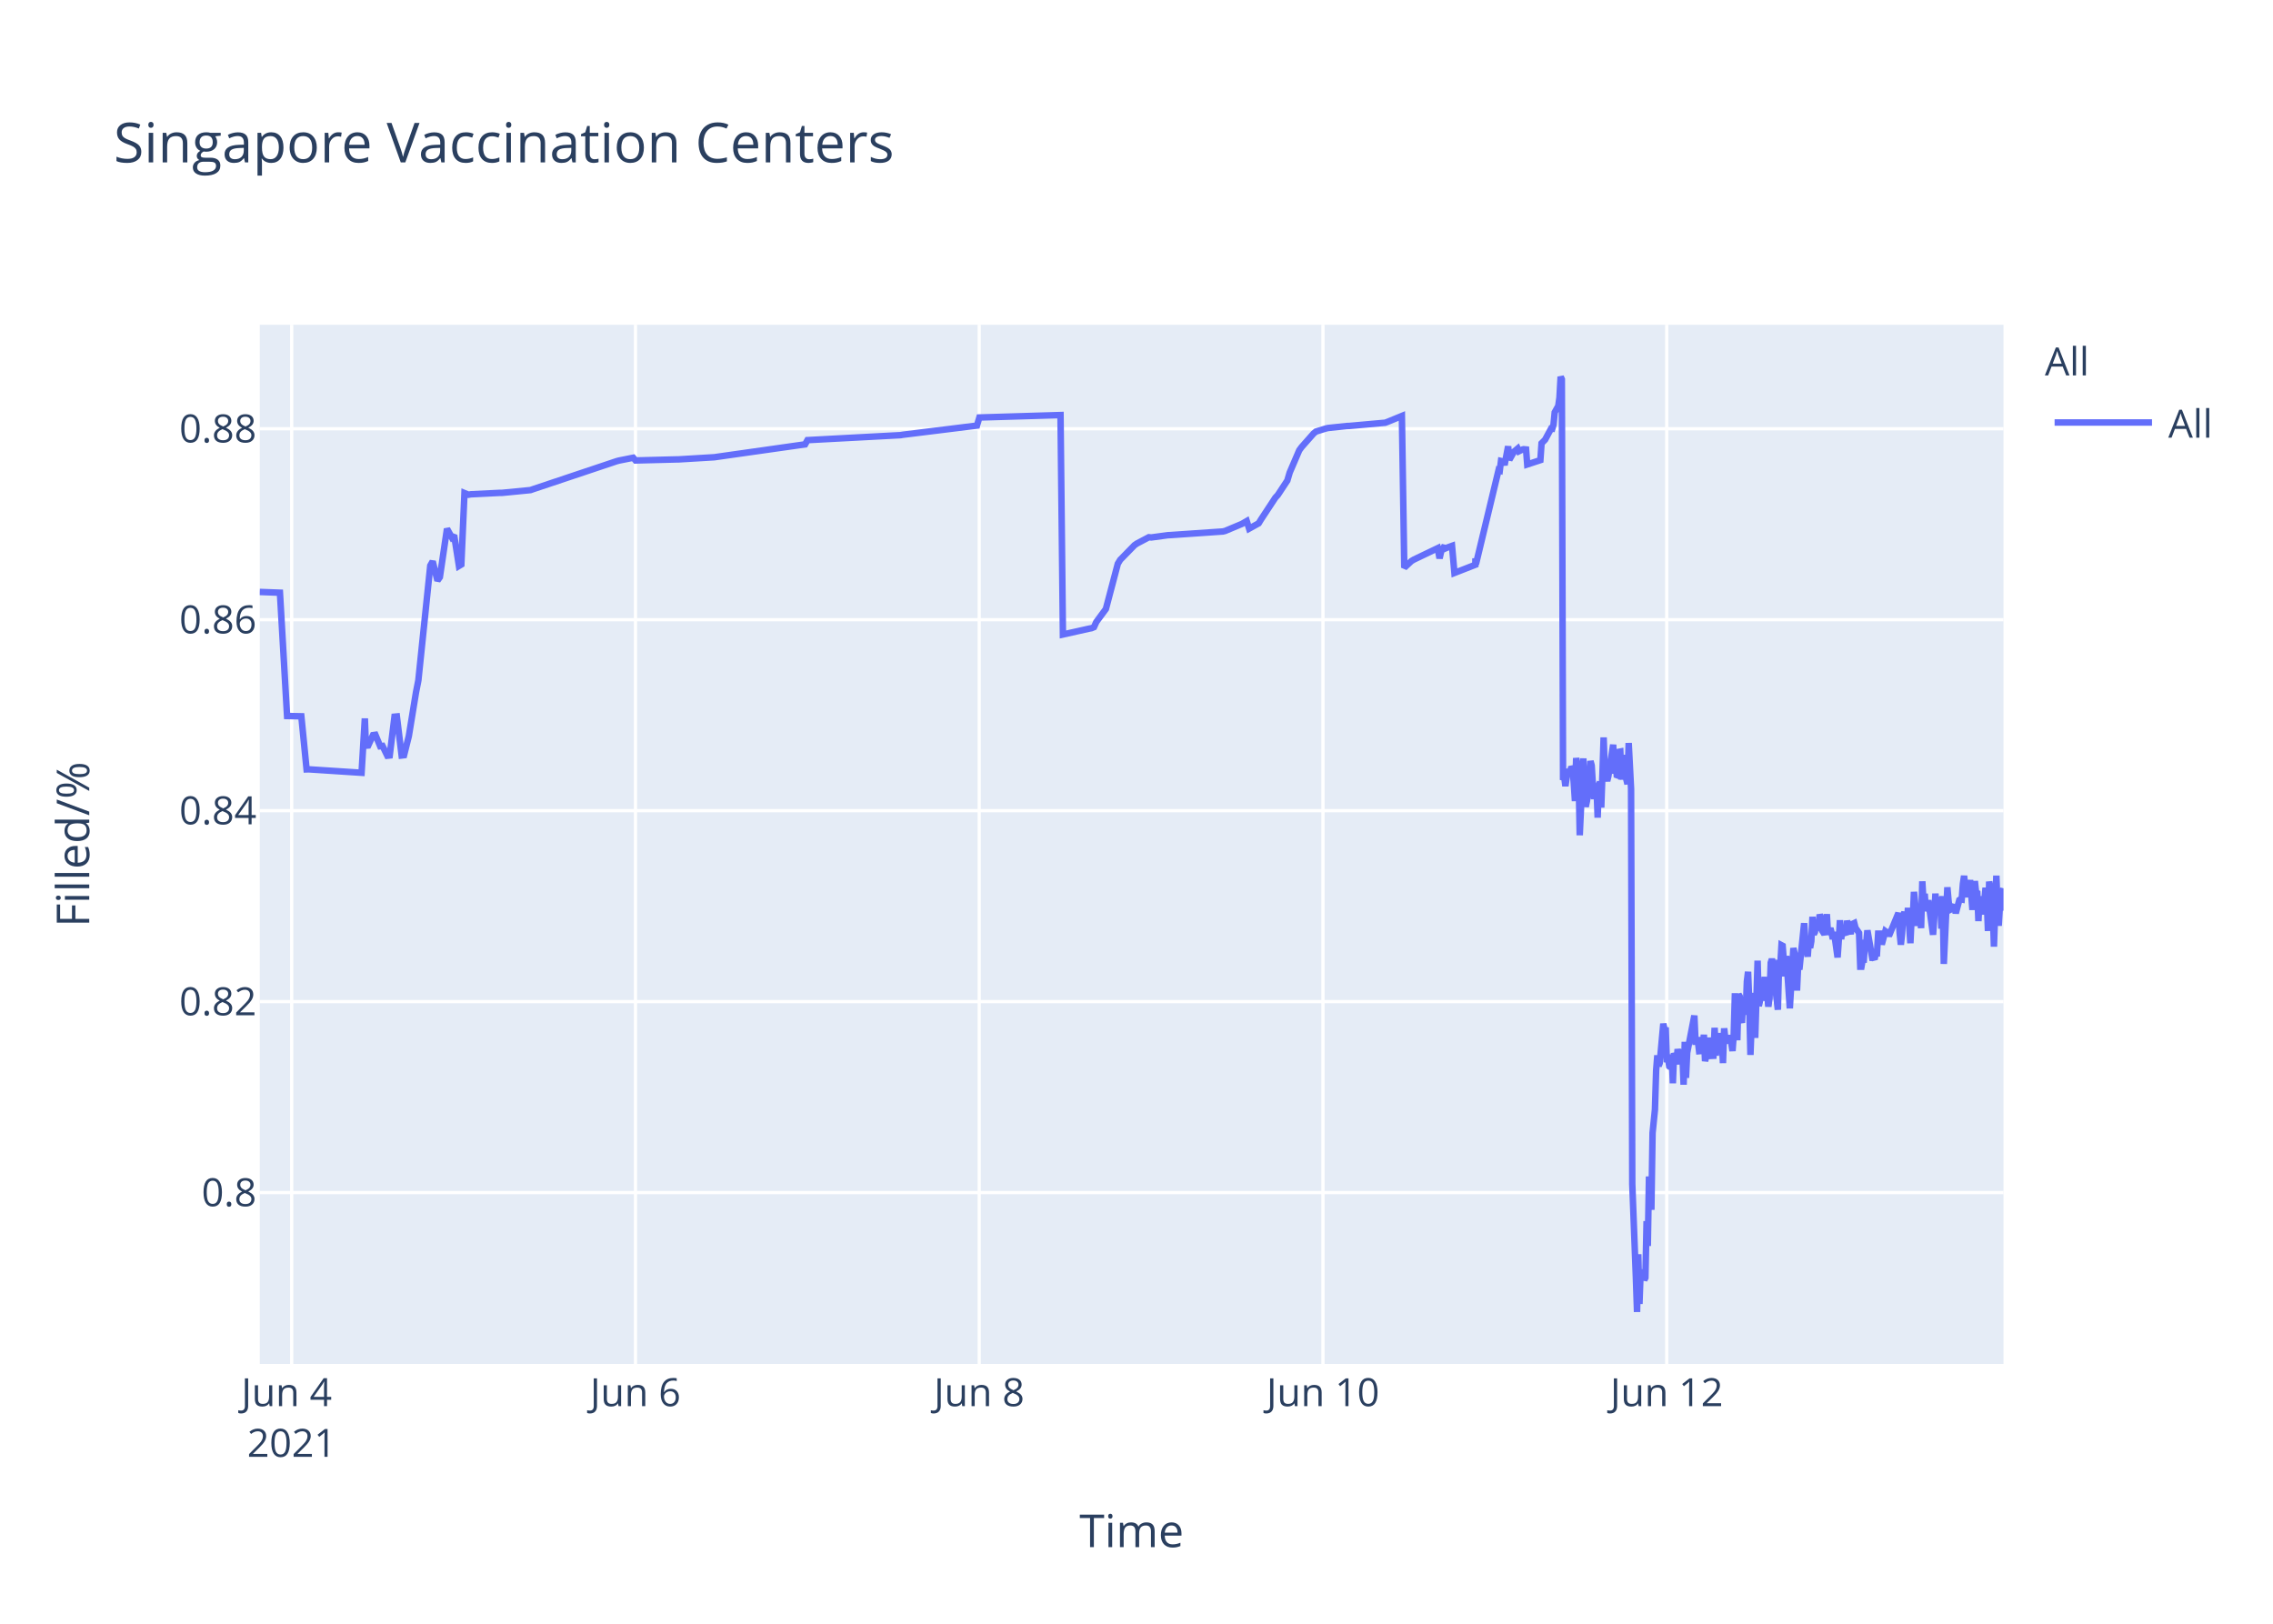
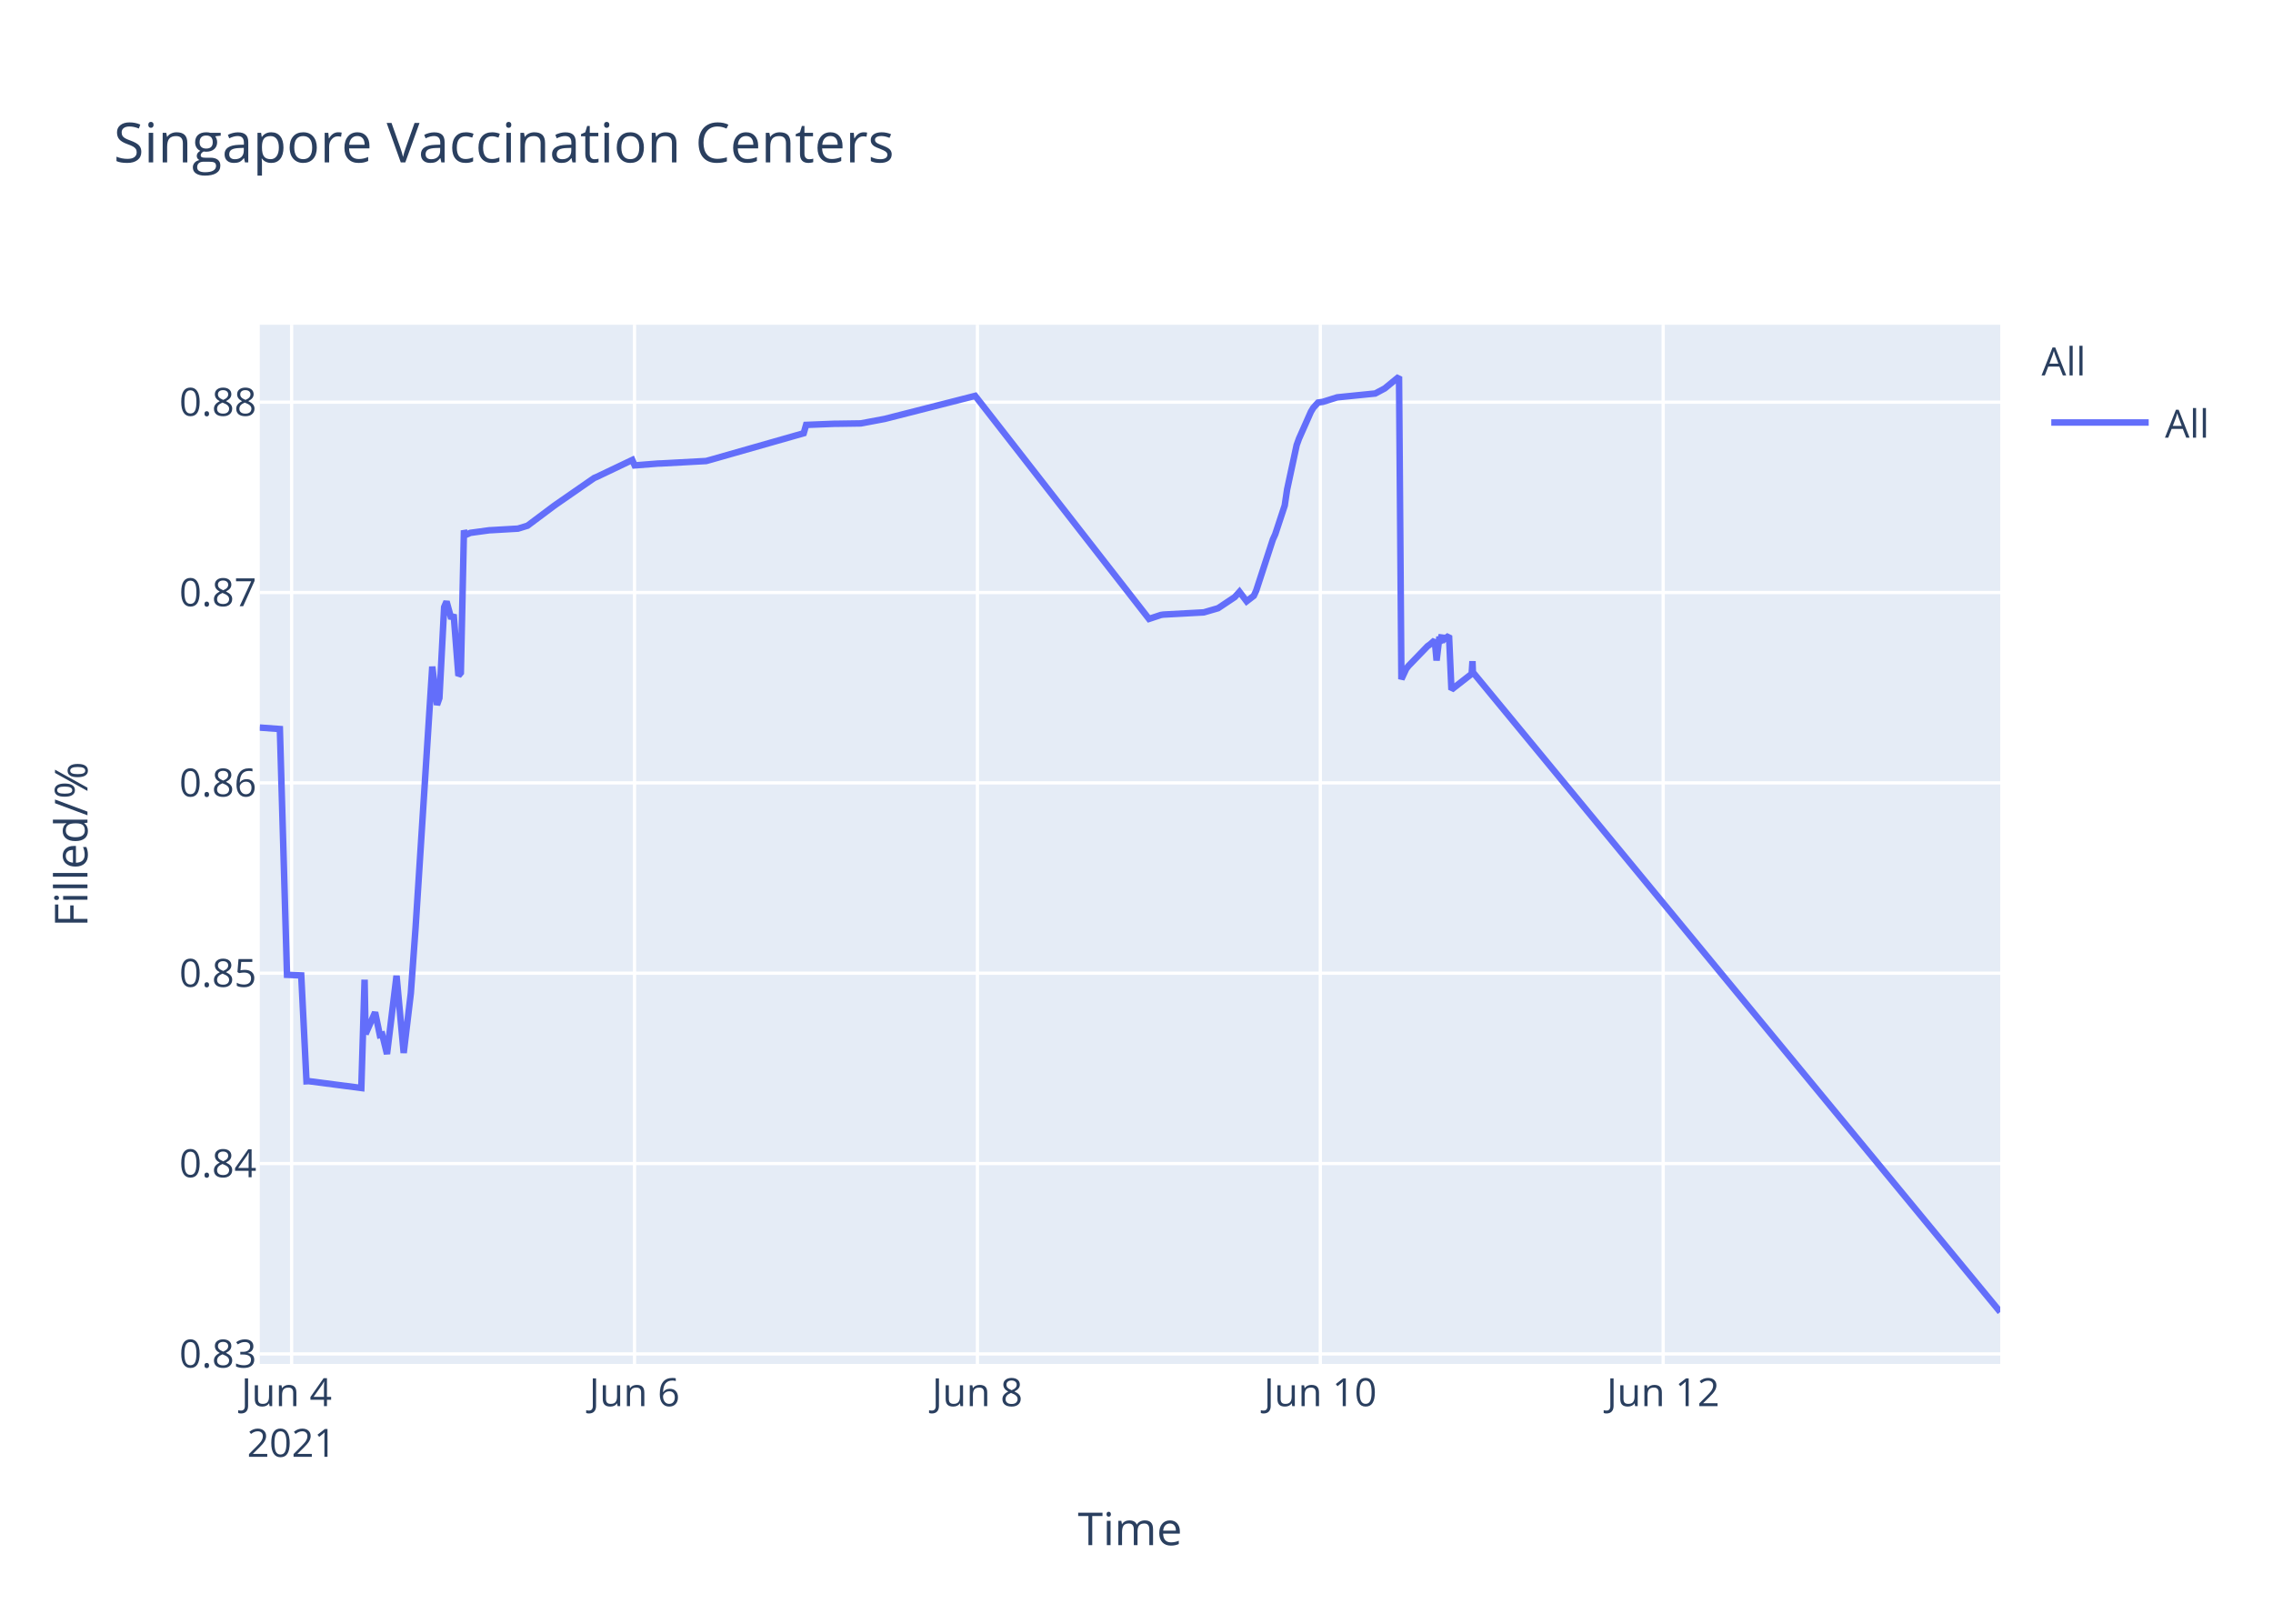
<svg xmlns="http://www.w3.org/2000/svg" class="main-svg" width="700" height="500" style="" viewBox="0 0 700 500">
  <rect x="0" y="0" width="700" height="500" style="fill: rgb(255, 255, 255); fill-opacity: 1;" />
-   <defs id="defs-ff8b53">
+   <defs id="defs-757f74">
    <g class="clips">
-       <clipPath id="clipff8b53xyplot" class="plotclip">
-         <rect width="537" height="320" />
+       <clipPath id="clip757f74xyplot" class="plotclip">
+         <rect width="536" height="320" />
      </clipPath>
-       <clipPath class="axesclip" id="clipff8b53x">
-         <rect x="80" y="0" width="537" height="500" />
+       <clipPath class="axesclip" id="clip757f74x">
+         <rect x="80" y="0" width="536" height="500" />
      </clipPath>
-       <clipPath class="axesclip" id="clipff8b53y">
+       <clipPath class="axesclip" id="clip757f74y">
        <rect x="0" y="100" width="700" height="320" />
      </clipPath>
-       <clipPath class="axesclip" id="clipff8b53xy">
-         <rect x="80" y="100" width="537" height="320" />
+       <clipPath class="axesclip" id="clip757f74xy">
+         <rect x="80" y="100" width="536" height="320" />
      </clipPath>
    </g>
    <g class="gradients" />
  </defs>
  <g class="bglayer">
-     <rect class="bg" x="80" y="100" width="537" height="320" style="fill: rgb(229, 236, 246); fill-opacity: 1; stroke-width: 0;" />
+     <rect class="bg" x="80" y="100" width="536" height="320" style="fill: rgb(229, 236, 246); fill-opacity: 1; stroke-width: 0;" />
  </g>
  <g class="layer-below">
    <g class="imagelayer" />
    <g class="shapelayer" />
  </g>
  <g class="cartesianlayer">
    <g class="subplot xy">
      <g class="layer-subplot">
        <g class="shapelayer" />
        <g class="imagelayer" />
      </g>
      <g class="gridlayer">
        <g class="x">
-           <path class="xgrid crisp" transform="translate(89.83,0)" d="M0,100v320" style="stroke: rgb(255, 255, 255); stroke-opacity: 1; stroke-width: 1px;" />
-           <path class="xgrid crisp" transform="translate(195.7,0)" d="M0,100v320" style="stroke: rgb(255, 255, 255); stroke-opacity: 1; stroke-width: 1px;" />
-           <path class="xgrid crisp" transform="translate(301.56,0)" d="M0,100v320" style="stroke: rgb(255, 255, 255); stroke-opacity: 1; stroke-width: 1px;" />
-           <path class="xgrid crisp" transform="translate(407.43,0)" d="M0,100v320" style="stroke: rgb(255, 255, 255); stroke-opacity: 1; stroke-width: 1px;" />
-           <path class="xgrid crisp" transform="translate(513.29,0)" d="M0,100v320" style="stroke: rgb(255, 255, 255); stroke-opacity: 1; stroke-width: 1px;" />
+           <path class="xgrid crisp" transform="translate(89.81,0)" d="M0,100v320" style="stroke: rgb(255, 255, 255); stroke-opacity: 1; stroke-width: 1px;" />
+           <path class="xgrid crisp" transform="translate(195.41,0)" d="M0,100v320" style="stroke: rgb(255, 255, 255); stroke-opacity: 1; stroke-width: 1px;" />
+           <path class="xgrid crisp" transform="translate(301.01,0)" d="M0,100v320" style="stroke: rgb(255, 255, 255); stroke-opacity: 1; stroke-width: 1px;" />
+           <path class="xgrid crisp" transform="translate(406.61,0)" d="M0,100v320" style="stroke: rgb(255, 255, 255); stroke-opacity: 1; stroke-width: 1px;" />
+           <path class="xgrid crisp" transform="translate(512.2,0)" d="M0,100v320" style="stroke: rgb(255, 255, 255); stroke-opacity: 1; stroke-width: 1px;" />
        </g>
        <g class="y">
-           <path class="ygrid crisp" transform="translate(0,367.23)" d="M80,0h537" style="stroke: rgb(255, 255, 255); stroke-opacity: 1; stroke-width: 1px;" />
-           <path class="ygrid crisp" transform="translate(0,308.43)" d="M80,0h537" style="stroke: rgb(255, 255, 255); stroke-opacity: 1; stroke-width: 1px;" />
-           <path class="ygrid crisp" transform="translate(0,249.63)" d="M80,0h537" style="stroke: rgb(255, 255, 255); stroke-opacity: 1; stroke-width: 1px;" />
-           <path class="ygrid crisp" transform="translate(0,190.83)" d="M80,0h537" style="stroke: rgb(255, 255, 255); stroke-opacity: 1; stroke-width: 1px;" />
-           <path class="ygrid crisp" transform="translate(0,132.03)" d="M80,0h537" style="stroke: rgb(255, 255, 255); stroke-opacity: 1; stroke-width: 1px;" />
+           <path class="ygrid crisp" transform="translate(0,416.91)" d="M80,0h536" style="stroke: rgb(255, 255, 255); stroke-opacity: 1; stroke-width: 1px;" />
+           <path class="ygrid crisp" transform="translate(0,358.3)" d="M80,0h536" style="stroke: rgb(255, 255, 255); stroke-opacity: 1; stroke-width: 1px;" />
+           <path class="ygrid crisp" transform="translate(0,299.68)" d="M80,0h536" style="stroke: rgb(255, 255, 255); stroke-opacity: 1; stroke-width: 1px;" />
+           <path class="ygrid crisp" transform="translate(0,241.07)" d="M80,0h536" style="stroke: rgb(255, 255, 255); stroke-opacity: 1; stroke-width: 1px;" />
+           <path class="ygrid crisp" transform="translate(0,182.46)" d="M80,0h536" style="stroke: rgb(255, 255, 255); stroke-opacity: 1; stroke-width: 1px;" />
+           <path class="ygrid crisp" transform="translate(0,123.84)" d="M80,0h536" style="stroke: rgb(255, 255, 255); stroke-opacity: 1; stroke-width: 1px;" />
        </g>
      </g>
      <g class="zerolinelayer" />
      <path class="xlines-below" />
      <path class="ylines-below" />
      <g class="overlines-below" />
      <g class="xaxislayer-below" />
      <g class="yaxislayer-below" />
      <g class="overaxes-below" />
-       <g class="plot" transform="translate(80,100)" clip-path="url('#clipff8b53xyplot')">
+       <g class="plot" transform="translate(80,100)" clip-path="url('#clip757f74xyplot')">
        <g class="scatterlayer mlayer">
-           <g class="trace scatter trace8d484c" style="stroke-miterlimit: 2; opacity: 1;">
+           <g class="trace scatter trace86c1ce" style="stroke-miterlimit: 2; opacity: 1;">
            <g class="fills" />
            <g class="errorbars" />
            <g class="lines">
-               <path class="js-line" d="M0,82.28L6.21,82.51L8.41,120.48L12.8,120.57L14.42,136.92L15.11,136.9L31.35,137.96L32.36,121.23L32.67,129.62L33.4,129.56L34.87,126.37L35.61,126.27L37.08,129.79L37.81,129.7L39.28,132.71L40.02,132.63L41.49,120.69L42.22,120.62L43.69,132.64L44.43,132.55L45.9,126.68L48.11,113.21L48.84,109.51L52.51,74.17L53.25,72.87L54.72,78.78L55.46,77.73L57.66,62.82L59.13,65.47L59.86,64.83L61.34,74.27L62.07,73.83L63.04,51.83L64.28,52.34L65.01,52.21L73.83,51.77L74.57,51.77L83.39,50.91L84.12,50.65L109.86,42.03L110.59,41.83L115.01,40.95L115.74,41.79L128.24,41.47L128.97,41.46L140,40.8L140.73,40.69L167.94,36.83L168.67,35.53L197.34,34L198.08,33.87L220.87,31.05L221.61,28.56L246.6,27.81L247.34,95.38L255.45,93.57L256.16,93.44L256.9,93.12L257.63,91.51L259.84,88.51L260.57,87.52L264.25,73.59L264.98,72.39L269.39,67.88L270.13,67.37L273.81,65.43L274.54,65.5L279.69,64.8L280.43,64.77L296.6,63.66L297.33,63.48L302.48,61.32L303.21,60.89L303.95,60.46L304.68,62.78L307.62,61.15L308.36,59.94L312.77,53.24L313.51,52.44L316.45,47.98L317.18,45.51L320.12,38.66L320.86,37.65L324.53,33.5L325.27,32.89L328.21,31.98L328.94,31.8L334.82,31.18L335.56,31.16L346.59,30.17L347.32,29.9L351.73,28.09L352.47,74.81L354.67,72.76L355.41,72.32L362.76,68.8L363.33,71.93L364.2,68.25L364.23,69.25L364.93,67.95L364.97,68.94L365.7,68.62L367.17,68.09L367.91,76.43L374.35,73.91L374.37,72.31L374.41,72.03L374.53,73.74L381.51,44.74L381.88,44.87L382.25,41.95L382.98,42.12L383.35,43.2L384.45,37.43L384.82,41.6L385.92,39.66L386.29,39.05L387.39,38.13L387.76,38.96L388.86,38.42L389.23,38.33L389.97,38.4L390.33,43.02L394.38,41.69L394.74,36.5L395.48,35.76L395.84,35.39L397.68,31.97L398.05,32.01L398.42,30.79L398.79,26.97L399.89,25.01L400.26,22.43L400.62,16L400.99,16.8L401.36,140.18L401.73,139.22L402.09,142.07L402.83,136.79L403.2,138.99L403.56,137.43L403.93,136.15L404.3,136.63L404.67,141.25L405.03,146.68L405.4,133.42L406.14,138.09L406.5,157.2L407.61,133.53L407.97,145.44L408.34,148.42L408.71,146.68L409.08,144.02L409.81,134.36L410.18,135.71L410.55,141.84L410.91,146.05L411.28,142.1L411.65,141.74L412.02,151.77L412.38,141.68L412.75,140.84L413.12,148.68L413.49,138.39L413.86,127.07L414.22,137.58L414.59,139.13L414.96,140.49L415.33,138.92L416.8,129.31L417.16,138.25L417.53,134.05L417.9,138.68L418.27,138.81L418.63,131.49L419,131.42L419.37,140.05L420.1,132.48L420.47,138.41L421.21,141.46L421.58,128.79L422.31,142.96L422.68,264.58L423.78,293.12L424.15,304L424.52,286.22L424.89,301.52L425.25,291.75L425.62,292.1L425.99,291.07L426.36,294.16L426.72,293.46L427.09,276.02L427.46,283.67L427.83,262.28L428.56,272.54L428.93,248.89L429.66,241.71L430.03,229.6L430.4,224.98L430.77,228.24L431.13,227.36L432.24,215.22L432.6,217.06L432.97,216.4L433.34,227.08L433.71,226.08L434.07,228.38L434.44,228.68L434.81,224.72L435.18,233.57L435.54,224.28L435.91,225.36L436.28,227.75L436.65,223.07L437.38,226.33L437.75,223.26L438.12,224.52L438.49,234.01L438.85,220.81L439.22,231.91L439.59,224.2L441.8,212.72L442.16,220.76L442.9,220.72L443.26,223.7L443.63,223.67L444,219.37L444.37,223.08L444.73,218.62L445.1,226.76L445.47,225.2L445.84,224.19L446.21,219.51L446.57,225.16L447.67,225.11L448.04,216.49L448.41,225.05L448.78,220.43L449.14,220.57L449.51,218.19L449.88,220.92L450.25,219.84L450.61,227.36L450.98,216.65L451.35,220.1L451.72,220.01L452.45,220.98L452.82,218.78L453.55,223.64L453.92,218.66L454.29,205.85L454.66,215.25L455.03,220.32L455.39,206.18L455.76,206.81L456.13,214.16L456.5,214.11L456.86,206.99L457.6,212.47L457.97,202.23L458.34,199.24L458.71,208.71L459.07,224.84L459.44,215.2L459.8,214.49L460.17,205.74L460.54,219.6L461.28,195.82L461.64,209.77L462.01,208.24L462.38,203.32L462.74,202.05L463.11,205.17L463.48,200.81L463.85,208.16L464.21,206.35L464.58,209.96L464.95,207.44L465.32,196.45L465.68,195.36L466.05,196.45L466.42,201.41L467.52,210.92L467.89,197.09L468.26,197.31L468.63,191.05L468.99,191.24L469.36,196.07L469.73,200.65L470.1,194.37L471.2,210.5L471.57,204.27L472.3,191.94L472.67,193.62L473.04,197L473.41,205.03L473.77,197.14L474.14,198.57L475.61,184.28L475.98,189.51L476.71,194.59L477.08,189.23L477.45,191.91L477.82,189.81L478.18,182.31L478.55,187.7L478.92,187L479.29,183.28L479.65,186.18L480.02,185.69L480.4,181.61L480.76,182.61L481.13,186.54L481.86,187.68L482.23,186.58L482.6,181.49L482.96,187.81L483.7,185.81L484.07,187.22L484.43,189.17L484.81,187L485.91,194.82L486.28,189.57L486.64,183.36L487.01,189.2L487.38,186.45L488.48,187.85L488.85,183.53L489.95,187.65L490.32,184.59L491.05,184.25L491.42,185.71L492.52,187.29L492.89,197.68L493.26,197.68L493.63,195.53L493.99,195.52L494.36,190.33L494.73,190.33L495.09,186.49L496.57,194.95L496.93,194.95L497.3,195.4L497.67,193.58L498.04,193.58L498.4,187.5L499.14,187.5L499.51,190.84L500.61,186.75L500.98,187.03L501.34,187.03L501.71,188.23L504.65,181.13L505.02,187.27L505.39,190.9L505.75,187.7L506.12,181.79L506.49,180.91L506.86,182.93L507.22,184.81L507.59,179.55L508.33,190.44L508.69,182.8L509.07,183.07L509.43,174.64L510.53,185.09L510.9,181.21L511.27,181.99L511.63,185.79L512,171.39L512.37,177.83L512.74,175.21L513.1,180.5L513.47,179.53L513.84,177.22L515.31,187.84L515.68,182.58L516.04,175.16L516.41,180.33L516.78,178.23L517.52,176.4L517.88,185.95L518.25,175.93L518.62,196.82L519.72,173.22L520.09,177.47L520.46,180.21L520.82,180.03L521.19,179.15L521.93,179.35L522.3,181.21L523.4,177.14L523.77,176.9L524.13,176.97L524.5,172.16L524.87,169.69L525.24,173.52L525.6,176.28L525.97,172.21L526.34,173.97L526.71,171L527.44,180.19L527.81,175.33L528.18,171.32L528.54,174.66L528.91,174.4L529.28,183.64L529.65,176L530.02,180.08L530.38,179.71L530.75,181.54L531.48,173.38L531.85,176.61L532.22,186.68L532.59,171.47L532.95,173.34L533.32,176.71L533.69,180.06L534.06,191.51L534.8,169.64L535.17,179.24L535.53,185.08L535.9,178.84L536.26,180.35L536.63,174.99L537,173.52" style="vector-effect: non-scaling-stroke; fill: none; stroke: rgb(99, 110, 250); stroke-opacity: 1; stroke-width: 2px; opacity: 1;" />
+               <path class="js-line" d="M0,124.04L6.19,124.49L8.39,200.18L12.77,200.36L14.39,232.96L15.07,232.92L31.27,235.03L32.28,201.67L32.58,218.41L35.52,211.73L36.98,218.74L37.72,218.57L39.18,224.56L42.12,200.47L44.32,224.24L46.52,205.85L47.98,185.69L53.12,105.27L54.58,117.05L55.32,114.95L56.78,86.95L57.52,85.23L58.98,90.52L59.71,89.23L61.18,108.06L61.92,107.18L62.88,63.33L63.38,64.73L64.85,64.08L70.72,63.28L71.45,63.25L79.52,62.78L82.45,61.88L90.51,55.85L91.25,55.32L102.98,47.19L103.72,46.88L114.72,41.64L115.45,43.31L122.78,42.73L123.51,42.72L137.45,41.96L138.92,41.56L167.51,33.41L168.25,30.84L177.05,30.49L177.78,30.49L185.11,30.38L192.45,29L220.32,21.9L273.85,90.58L277.52,89.36L278.25,89.25L290.72,88.57L295.12,87.29L300.25,83.87L300.99,83.06L301.72,82.24L303.92,85.16L306.12,83.47L306.85,81.9L311.99,66.14L312.72,64.53L315.65,55.65L316.38,50.73L319.32,37.07L320.05,35.05L323.72,26.78L324.45,25.57L325.92,23.95L327.39,23.74L331.78,22.36L332.52,22.28L343.52,21.17L346.45,19.61L350.85,16L351.58,109.14L353.05,105.97L353.78,105.04L359.65,98.96L360.39,98.44L361.85,97.16L362.42,103.39L363.29,96.06L363.32,98.04L364.02,95.45L364.05,97.44L364.79,96.8L366.25,95.74L366.99,112.37L373.22,107.5L373.44,104.15L373.47,103.59L373.59,107L536,304" style="vector-effect: non-scaling-stroke; fill: none; stroke: rgb(99, 110, 250); stroke-opacity: 1; stroke-width: 2px; opacity: 1;" />
            </g>
            <g class="points" />
            <g class="text" />
          </g>
        </g>
      </g>
      <g class="overplot" />
-       <path class="xlines-above crisp" d="M0,0" style="fill: none;" />
-       <path class="ylines-above crisp" d="M0,0" style="fill: none;" />
+       <path class="xlines-above crisp" style="fill: none;" d="M0,0" />
+       <path class="ylines-above crisp" style="fill: none;" d="M0,0" />
      <g class="overlines-above" />
      <g class="xaxislayer-above">
        <g class="xtick">
-           <text text-anchor="middle" x="0" y="433" transform="translate(89.83,0)" style="font-family: 'Open Sans', verdana, arial, sans-serif; font-size: 12px; fill: rgb(42, 63, 95); fill-opacity: 1; white-space: pre;">
+           <text text-anchor="middle" x="0" y="433" transform="translate(89.81,0)" style="font-family: 'Open Sans', verdana, arial, sans-serif; font-size: 12px; fill: rgb(42, 63, 95); fill-opacity: 1; white-space: pre;">
            <tspan class="line" dy="0em" x="0" y="433">Jun 4</tspan>
            <tspan class="line" dy="1.3em" x="0" y="433">2021</tspan>
          </text>
        </g>
        <g class="xtick">
-           <text text-anchor="middle" x="0" y="433" transform="translate(195.7,0)" style="font-family: 'Open Sans', verdana, arial, sans-serif; font-size: 12px; fill: rgb(42, 63, 95); fill-opacity: 1; white-space: pre;">Jun 6</text>
+           <text text-anchor="middle" x="0" y="433" transform="translate(195.41,0)" style="font-family: 'Open Sans', verdana, arial, sans-serif; font-size: 12px; fill: rgb(42, 63, 95); fill-opacity: 1; white-space: pre;">Jun 6</text>
        </g>
        <g class="xtick">
-           <text text-anchor="middle" x="0" y="433" transform="translate(301.56,0)" style="font-family: 'Open Sans', verdana, arial, sans-serif; font-size: 12px; fill: rgb(42, 63, 95); fill-opacity: 1; white-space: pre;">Jun 8</text>
+           <text text-anchor="middle" x="0" y="433" transform="translate(301.01,0)" style="font-family: 'Open Sans', verdana, arial, sans-serif; font-size: 12px; fill: rgb(42, 63, 95); fill-opacity: 1; white-space: pre;">Jun 8</text>
        </g>
        <g class="xtick">
-           <text text-anchor="middle" x="0" y="433" transform="translate(407.43,0)" style="font-family: 'Open Sans', verdana, arial, sans-serif; font-size: 12px; fill: rgb(42, 63, 95); fill-opacity: 1; white-space: pre;">Jun 10</text>
+           <text text-anchor="middle" x="0" y="433" transform="translate(406.61,0)" style="font-family: 'Open Sans', verdana, arial, sans-serif; font-size: 12px; fill: rgb(42, 63, 95); fill-opacity: 1; white-space: pre;">Jun 10</text>
        </g>
        <g class="xtick">
-           <text text-anchor="middle" x="0" y="433" transform="translate(513.29,0)" style="font-family: 'Open Sans', verdana, arial, sans-serif; font-size: 12px; fill: rgb(42, 63, 95); fill-opacity: 1; white-space: pre;">Jun 12</text>
+           <text text-anchor="middle" x="0" y="433" transform="translate(512.2,0)" style="font-family: 'Open Sans', verdana, arial, sans-serif; font-size: 12px; fill: rgb(42, 63, 95); fill-opacity: 1; white-space: pre;">Jun 12</text>
        </g>
      </g>
      <g class="yaxislayer-above">
        <g class="ytick">
-           <text text-anchor="end" x="79" y="4.2" transform="translate(0,367.23)" style="font-family: 'Open Sans', verdana, arial, sans-serif; font-size: 12px; fill: rgb(42, 63, 95); fill-opacity: 1; white-space: pre;">0.8</text>
+           <text text-anchor="end" x="79" y="4.2" transform="translate(0,416.91)" style="font-family: 'Open Sans', verdana, arial, sans-serif; font-size: 12px; fill: rgb(42, 63, 95); fill-opacity: 1; white-space: pre;">0.83</text>
        </g>
        <g class="ytick">
-           <text text-anchor="end" x="79" y="4.2" transform="translate(0,308.43)" style="font-family: 'Open Sans', verdana, arial, sans-serif; font-size: 12px; fill: rgb(42, 63, 95); fill-opacity: 1; white-space: pre;">0.82</text>
+           <text text-anchor="end" x="79" y="4.2" transform="translate(0,358.3)" style="font-family: 'Open Sans', verdana, arial, sans-serif; font-size: 12px; fill: rgb(42, 63, 95); fill-opacity: 1; white-space: pre;">0.84</text>
        </g>
        <g class="ytick">
-           <text text-anchor="end" x="79" y="4.2" transform="translate(0,249.63)" style="font-family: 'Open Sans', verdana, arial, sans-serif; font-size: 12px; fill: rgb(42, 63, 95); fill-opacity: 1; white-space: pre;">0.84</text>
+           <text text-anchor="end" x="79" y="4.2" transform="translate(0,299.68)" style="font-family: 'Open Sans', verdana, arial, sans-serif; font-size: 12px; fill: rgb(42, 63, 95); fill-opacity: 1; white-space: pre;">0.85</text>
        </g>
        <g class="ytick">
-           <text text-anchor="end" x="79" y="4.2" transform="translate(0,190.83)" style="font-family: 'Open Sans', verdana, arial, sans-serif; font-size: 12px; fill: rgb(42, 63, 95); fill-opacity: 1; white-space: pre;">0.86</text>
+           <text text-anchor="end" x="79" y="4.2" transform="translate(0,241.07)" style="font-family: 'Open Sans', verdana, arial, sans-serif; font-size: 12px; fill: rgb(42, 63, 95); fill-opacity: 1; white-space: pre;">0.86</text>
        </g>
        <g class="ytick">
-           <text text-anchor="end" x="79" y="4.2" transform="translate(0,132.03)" style="font-family: 'Open Sans', verdana, arial, sans-serif; font-size: 12px; fill: rgb(42, 63, 95); fill-opacity: 1; white-space: pre;">0.88</text>
+           <text text-anchor="end" x="79" y="4.2" transform="translate(0,182.46)" style="font-family: 'Open Sans', verdana, arial, sans-serif; font-size: 12px; fill: rgb(42, 63, 95); fill-opacity: 1; white-space: pre;">0.87</text>
+         </g>
+         <g class="ytick">
+           <text text-anchor="end" x="79" y="4.2" transform="translate(0,123.84)" style="font-family: 'Open Sans', verdana, arial, sans-serif; font-size: 12px; fill: rgb(42, 63, 95); fill-opacity: 1; white-space: pre;">0.88</text>
        </g>
      </g>
      <g class="overaxes-above" />
    </g>
  </g>
  <g class="polarlayer" />
  <g class="ternarylayer" />
  <g class="geolayer" />
  <g class="funnelarealayer" />
  <g class="pielayer" />
  <g class="treemaplayer" />
  <g class="sunburstlayer" />
  <g class="glimages" />
-   <defs id="topdefs-ff8b53">
+   <defs id="topdefs-757f74">
    <g class="clips" />
-     <clipPath id="legendff8b53">
-       <rect width="60" height="45" x="0" y="0" />
+     <clipPath id="legend757f74">
+       <rect width="61" height="45" x="0" y="0" />
    </clipPath>
  </defs>
  <g class="layer-above">
    <g class="imagelayer" />
    <g class="shapelayer" />
  </g>
  <g class="infolayer">
-     <g class="legend" pointer-events="all" transform="translate(627.74,100)">
-       <rect class="bg" shape-rendering="crispEdges" width="60" height="45" x="0" y="0" style="stroke: rgb(68, 68, 68); stroke-opacity: 1; fill: rgb(255, 255, 255); fill-opacity: 1; stroke-width: 0px;" />
-       <g class="scrollbox" transform="" clip-path="url('#legendff8b53')">
+     <g class="legend" pointer-events="all" transform="translate(626.72,100)">
+       <rect class="bg" shape-rendering="crispEdges" style="stroke: rgb(68, 68, 68); stroke-opacity: 1; fill: rgb(255, 255, 255); fill-opacity: 1; stroke-width: 0px;" width="61" height="45" x="0" y="0" />
+       <g class="scrollbox" transform="" clip-path="url('#legend757f74')">
        <text class="legendtitletext" text-anchor="start" x="2" y="15.6" style="font-family: 'Open Sans', verdana, arial, sans-serif; font-size: 12px; fill: rgb(42, 63, 95); fill-opacity: 1; white-space: pre;">All</text>
        <g class="groups" transform="">
          <g class="traces" transform="translate(0,30.1)" style="opacity: 1;">
            <text class="legendtext" text-anchor="start" x="40" y="4.68" style="font-family: 'Open Sans', verdana, arial, sans-serif; font-size: 12px; fill: rgb(42, 63, 95); fill-opacity: 1; white-space: pre;">All</text>
            <g class="layers" style="opacity: 1;">
              <g class="legendfill" />
              <g class="legendlines">
                <path class="js-line" d="M5,0h30" style="fill: none; stroke: rgb(99, 110, 250); stroke-opacity: 1; stroke-width: 2px;" />
              </g>
              <g class="legendsymbols">
                <g class="legendpoints" />
              </g>
            </g>
-             <rect class="legendtoggle" x="0" y="-9.5" width="54.891" height="19" style="fill: rgb(0, 0, 0); fill-opacity: 0;" />
+             <rect class="legendtoggle" x="0" y="-9.5" width="55.609" height="19" style="fill: rgb(0, 0, 0); fill-opacity: 0;" />
          </g>
        </g>
      </g>
      <rect class="scrollbar" rx="20" ry="3" width="0" height="0" x="0" y="0" style="fill: rgb(128, 139, 164); fill-opacity: 1;" />
    </g>
    <g class="g-gtitle">
      <text class="gtitle" x="35" y="50" text-anchor="start" dy="0em" style="font-family: 'Open Sans', verdana, arial, sans-serif; font-size: 17px; fill: rgb(42, 63, 95); opacity: 1; font-weight: normal; white-space: pre;">Singapore Vaccination Centers</text>
    </g>
    <g class="g-xtitle">
-       <text class="xtitle" x="348.5" y="476.409" text-anchor="middle" style="font-family: 'Open Sans', verdana, arial, sans-serif; font-size: 14px; fill: rgb(42, 63, 95); opacity: 1; font-weight: normal; white-space: pre;">Time</text>
+       <text class="xtitle" x="348" y="475.8" text-anchor="middle" style="font-family: 'Open Sans', verdana, arial, sans-serif; font-size: 14px; fill: rgb(42, 63, 95); opacity: 1; font-weight: normal; white-space: pre;">Time</text>
    </g>
    <g class="g-ytitle">
-       <text class="ytitle" transform="rotate(-90,27.48125,260)" x="27.481" y="260" text-anchor="middle" style="font-family: 'Open Sans', verdana, arial, sans-serif; font-size: 14px; fill: rgb(42, 63, 95); opacity: 1; font-weight: normal; white-space: pre;">Filled/%</text>
+       <text class="ytitle" transform="rotate(-90,26.93438,260)" x="26.934" y="260" text-anchor="middle" style="font-family: 'Open Sans', verdana, arial, sans-serif; font-size: 14px; fill: rgb(42, 63, 95); opacity: 1; font-weight: normal; white-space: pre;">Filled/%</text>
    </g>
  </g>
</svg>
